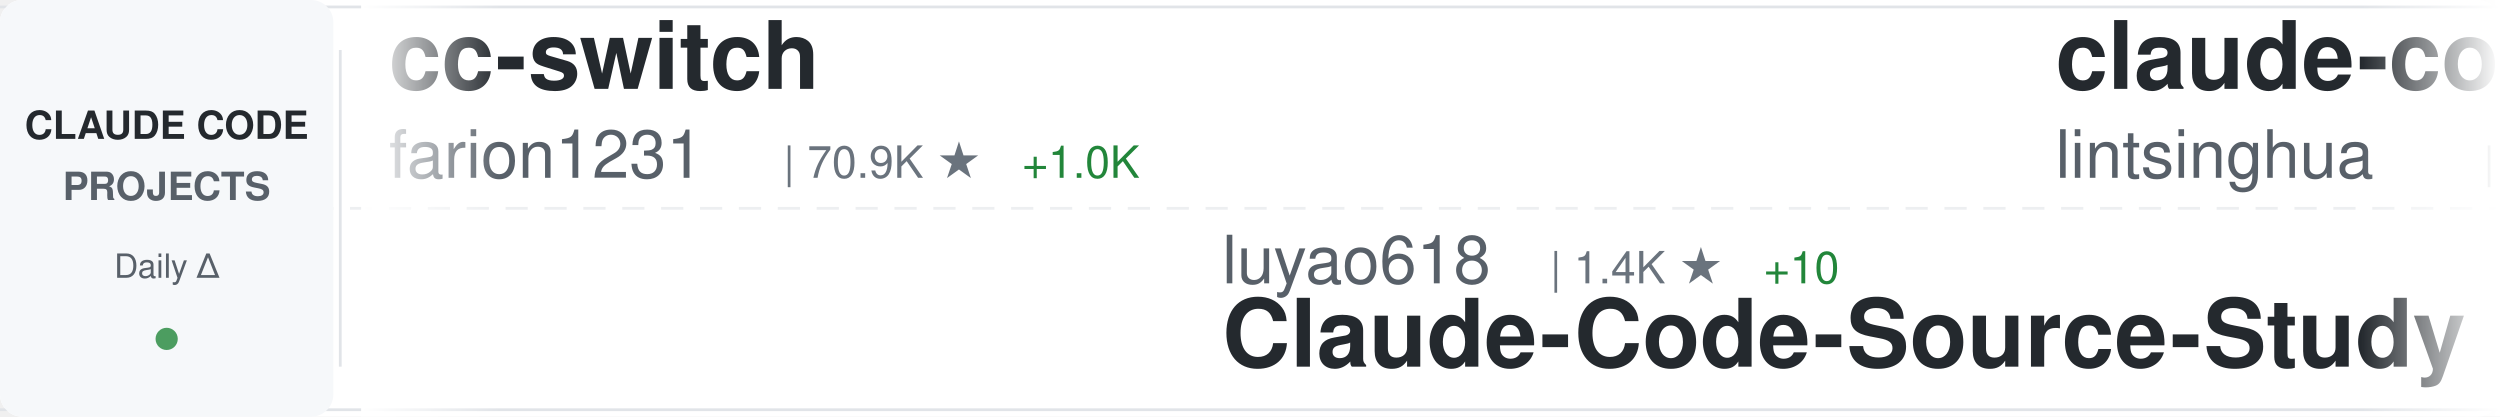
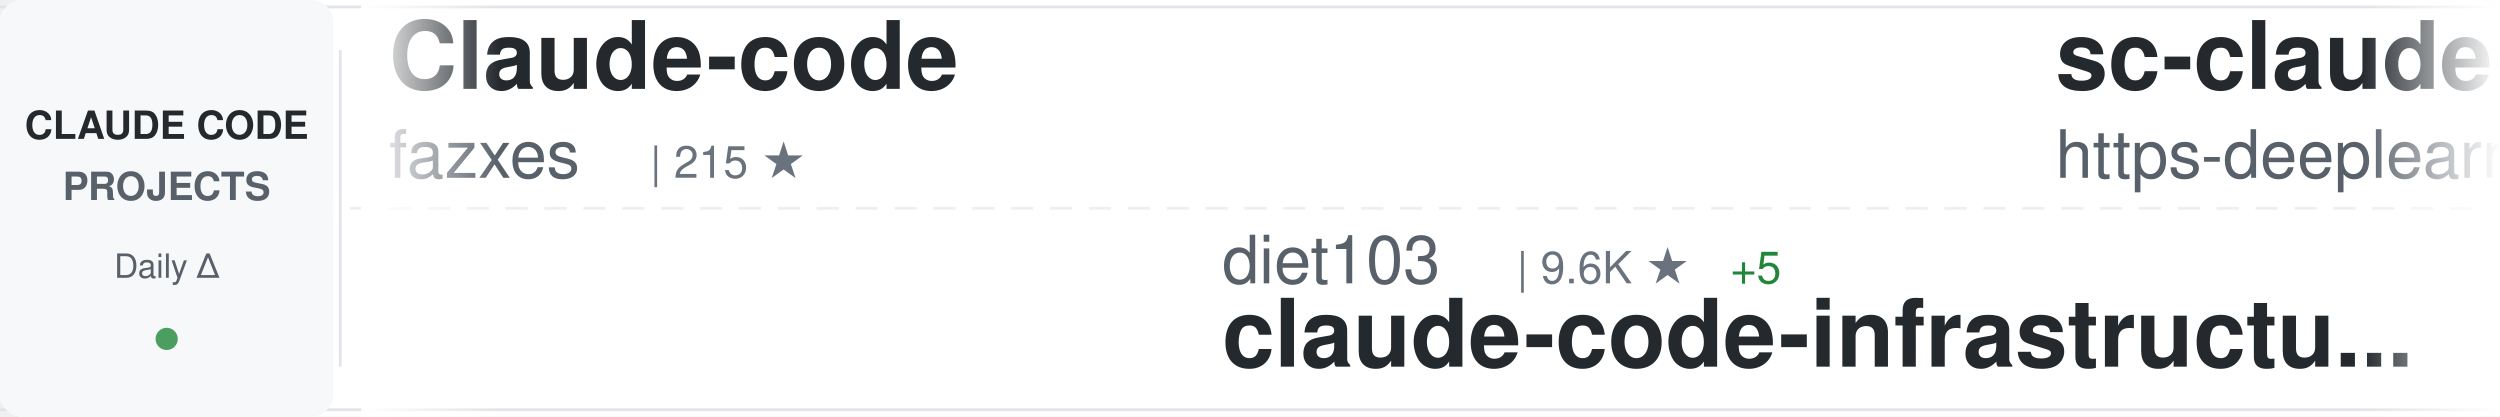
<svg xmlns="http://www.w3.org/2000/svg" width="900" height="150">
  <defs>
    <linearGradient id="awesomeLeftFade" x1="0%" y1="0%" x2="100%" y2="0%">
      <stop offset="0%" style="stop-color:#ffffff;stop-opacity:1" />
      <stop offset="100%" style="stop-color:#ffffff;stop-opacity:0" />
    </linearGradient>
    <linearGradient id="awesomeRightFade" x1="0%" y1="0%" x2="100%" y2="0%">
      <stop offset="0%" style="stop-color:#ffffff;stop-opacity:0" />
      <stop offset="100%" style="stop-color:#ffffff;stop-opacity:1" />
    </linearGradient>
  </defs>
  <rect width="900" height="150" fill="#ffffff" rx="8" />
  <rect x="0" y="2" width="900" height="1" fill="#e1e4e8" />
  <rect x="0" y="147" width="900" height="1" fill="#e1e4e8" />
  <line x1="0" y1="75" x2="900" y2="75" stroke="#e1e4e8" stroke-width="1" stroke-dasharray="8 6" opacity="0.6" />
  <rect x="0" y="0" width="120" height="150" fill="#f6f8fa" rx="8" />
  <text x="60" y="50" font-family="-apple-system, BlinkMacSystemFont, 'Segoe UI', Helvetica, Arial, sans-serif" font-size="14" font-weight="600" fill="#24292e" text-anchor="middle">CLAUDE CODE</text>
  <text x="60" y="72" font-family="-apple-system, BlinkMacSystemFont, 'Segoe UI', Helvetica, Arial, sans-serif" font-size="14" font-weight="600" fill="#586069" text-anchor="middle">PROJECTS</text>
  <text x="60" y="100" font-family="-apple-system, BlinkMacSystemFont, 'Segoe UI', Helvetica, Arial, sans-serif" font-size="12" font-weight="500" fill="#586069" text-anchor="middle">Daily Δ</text>
  <circle cx="60" cy="122" r="4" fill="#22863a" opacity="0.8" />
  <rect x="122" y="18" width="1" height="114" fill="#e1e4e8" />
  <clipPath id="awesomeTickerClip">
    <rect x="130" y="0" width="770" height="150" />
  </clipPath>
  <g clip-path="url(#awesomeTickerClip)">
    <g id="awesomeTickerItems">
      <animateTransform attributeName="transform" attributeType="XML" type="translate" from="0 0" to="-3000 0" dur="54s" repeatCount="indefinite" />
      <g transform="translate(0, 0)">
-         <text x="140" y="32" font-family="-apple-system, BlinkMacSystemFont, 'Segoe UI', Helvetica, Arial, sans-serif" font-size="34" font-weight="600" fill="#24292e">cc-switch</text>
-         <text x="140" y="64" font-family="-apple-system, BlinkMacSystemFont, 'Segoe UI', Helvetica, Arial, sans-serif" font-size="24" font-weight="400" fill="#586069">farion1231</text>
-         <text x="282" y="64" font-family="-apple-system, BlinkMacSystemFont, 'Segoe UI', Helvetica, Arial, sans-serif" font-size="16" font-weight="500" fill="#6a737d">| 70.9K ★</text>
-         <text x="368" y="64" font-family="-apple-system, BlinkMacSystemFont, 'Segoe UI', Helvetica, Arial, sans-serif" font-size="16" font-weight="500" fill="#22863a"> +1.0K</text>
+         <text x="140" y="32" font-family="-apple-system, BlinkMacSystemFont, 'Segoe UI', Helvetica, Arial, sans-serif" font-size="34" font-weight="600" fill="#24292e">Claude-code</text>
+         <text x="140" y="64" font-family="-apple-system, BlinkMacSystemFont, 'Segoe UI', Helvetica, Arial, sans-serif" font-size="24" font-weight="400" fill="#586069">fazxes</text>
+         <text x="234" y="64" font-family="-apple-system, BlinkMacSystemFont, 'Segoe UI', Helvetica, Arial, sans-serif" font-size="16" font-weight="500" fill="#6a737d">| 215 ★</text>
      </g>
      <g transform="translate(300, 0)">
-         <text x="140" y="102" font-family="-apple-system, BlinkMacSystemFont, 'Segoe UI', Helvetica, Arial, sans-serif" font-size="24" font-weight="400" fill="#586069">luyao618</text>
-         <text x="258" y="102" font-family="-apple-system, BlinkMacSystemFont, 'Segoe UI', Helvetica, Arial, sans-serif" font-size="16" font-weight="500" fill="#6a737d">| 1.4K ★</text>
-         <text x="335" y="102" font-family="-apple-system, BlinkMacSystemFont, 'Segoe UI', Helvetica, Arial, sans-serif" font-size="16" font-weight="500" fill="#22863a"> +10</text>
-         <text x="140" y="132" font-family="-apple-system, BlinkMacSystemFont, 'Segoe UI', Helvetica, Arial, sans-serif" font-size="34" font-weight="600" fill="#24292e">Claude-Code-Source-Study</text>
+         <text x="140" y="102" font-family="-apple-system, BlinkMacSystemFont, 'Segoe UI', Helvetica, Arial, sans-serif" font-size="24" font-weight="400" fill="#586069">diet103</text>
+         <text x="246" y="102" font-family="-apple-system, BlinkMacSystemFont, 'Segoe UI', Helvetica, Arial, sans-serif" font-size="16" font-weight="500" fill="#6a737d">| 9.6K ★</text>
+         <text x="323" y="102" font-family="-apple-system, BlinkMacSystemFont, 'Segoe UI', Helvetica, Arial, sans-serif" font-size="16" font-weight="500" fill="#22863a"> +5</text>
+         <text x="140" y="132" font-family="-apple-system, BlinkMacSystemFont, 'Segoe UI', Helvetica, Arial, sans-serif" font-size="34" font-weight="600" fill="#24292e">claude-code-infrastructu...</text>
      </g>
      <g transform="translate(600, 0)">
-         <text x="140" y="32" font-family="-apple-system, BlinkMacSystemFont, 'Segoe UI', Helvetica, Arial, sans-serif" font-size="34" font-weight="600" fill="#24292e">claude-code-book</text>
-         <text x="140" y="64" font-family="-apple-system, BlinkMacSystemFont, 'Segoe UI', Helvetica, Arial, sans-serif" font-size="24" font-weight="400" fill="#586069">lintsinghua</text>
-         <text x="294" y="64" font-family="-apple-system, BlinkMacSystemFont, 'Segoe UI', Helvetica, Arial, sans-serif" font-size="16" font-weight="500" fill="#6a737d">| 3.3K ★</text>
-         <text x="371" y="64" font-family="-apple-system, BlinkMacSystemFont, 'Segoe UI', Helvetica, Arial, sans-serif" font-size="16" font-weight="500" fill="#22863a"> +16</text>
+         <text x="140" y="32" font-family="-apple-system, BlinkMacSystemFont, 'Segoe UI', Helvetica, Arial, sans-serif" font-size="34" font-weight="600" fill="#24292e">sc-claude-code-files</text>
+         <text x="140" y="64" font-family="-apple-system, BlinkMacSystemFont, 'Segoe UI', Helvetica, Arial, sans-serif" font-size="24" font-weight="400" fill="#586069">https-deeplearning-ai</text>
+         <text x="414" y="64" font-family="-apple-system, BlinkMacSystemFont, 'Segoe UI', Helvetica, Arial, sans-serif" font-size="16" font-weight="500" fill="#6a737d">| 510 ★</text>
+         <text x="482" y="64" font-family="-apple-system, BlinkMacSystemFont, 'Segoe UI', Helvetica, Arial, sans-serif" font-size="16" font-weight="500" fill="#22863a"> +1</text>
      </g>
      <g transform="translate(900, 0)">
-         <text x="140" y="102" font-family="-apple-system, BlinkMacSystemFont, 'Segoe UI', Helvetica, Arial, sans-serif" font-size="24" font-weight="400" fill="#586069">anthropics</text>
-         <text x="282" y="102" font-family="-apple-system, BlinkMacSystemFont, 'Segoe UI', Helvetica, Arial, sans-serif" font-size="16" font-weight="500" fill="#6a737d">| 826 ★</text>
-         <text x="350" y="102" font-family="-apple-system, BlinkMacSystemFont, 'Segoe UI', Helvetica, Arial, sans-serif" font-size="16" font-weight="500" fill="#22863a"> +2</text>
-         <text x="140" y="132" font-family="-apple-system, BlinkMacSystemFont, 'Segoe UI', Helvetica, Arial, sans-serif" font-size="34" font-weight="600" fill="#24292e">claude-code-base-action</text>
+         <text x="140" y="102" font-family="-apple-system, BlinkMacSystemFont, 'Segoe UI', Helvetica, Arial, sans-serif" font-size="24" font-weight="400" fill="#586069">ding113</text>
+         <text x="246" y="102" font-family="-apple-system, BlinkMacSystemFont, 'Segoe UI', Helvetica, Arial, sans-serif" font-size="16" font-weight="500" fill="#6a737d">| 2.8K ★</text>
+         <text x="323" y="102" font-family="-apple-system, BlinkMacSystemFont, 'Segoe UI', Helvetica, Arial, sans-serif" font-size="16" font-weight="500" fill="#22863a"> +13</text>
+         <text x="140" y="132" font-family="-apple-system, BlinkMacSystemFont, 'Segoe UI', Helvetica, Arial, sans-serif" font-size="34" font-weight="600" fill="#24292e">claude-code-hub</text>
      </g>
      <g transform="translate(1200, 0)">
-         <text x="140" y="32" font-family="-apple-system, BlinkMacSystemFont, 'Segoe UI', Helvetica, Arial, sans-serif" font-size="34" font-weight="600" fill="#24292e">claude-code-local</text>
-         <text x="140" y="64" font-family="-apple-system, BlinkMacSystemFont, 'Segoe UI', Helvetica, Arial, sans-serif" font-size="24" font-weight="400" fill="#586069">nicedreamzapp</text>
-         <text x="318" y="64" font-family="-apple-system, BlinkMacSystemFont, 'Segoe UI', Helvetica, Arial, sans-serif" font-size="16" font-weight="500" fill="#6a737d">| 2.6K ★</text>
-         <text x="395" y="64" font-family="-apple-system, BlinkMacSystemFont, 'Segoe UI', Helvetica, Arial, sans-serif" font-size="16" font-weight="500" fill="#22863a"> +6</text>
+         <text x="140" y="32" font-family="-apple-system, BlinkMacSystemFont, 'Segoe UI', Helvetica, Arial, sans-serif" font-size="34" font-weight="600" fill="#24292e">andrej-karpathy-skills</text>
+         <text x="140" y="64" font-family="-apple-system, BlinkMacSystemFont, 'Segoe UI', Helvetica, Arial, sans-serif" font-size="24" font-weight="400" fill="#586069">multica-ai</text>
+         <text x="282" y="64" font-family="-apple-system, BlinkMacSystemFont, 'Segoe UI', Helvetica, Arial, sans-serif" font-size="16" font-weight="500" fill="#6a737d">| 130.0K ★</text>
+         <text x="377" y="64" font-family="-apple-system, BlinkMacSystemFont, 'Segoe UI', Helvetica, Arial, sans-serif" font-size="16" font-weight="500" fill="#22863a"> +1.2K</text>
      </g>
      <g transform="translate(1500, 0)">
-         <text x="140" y="102" font-family="-apple-system, BlinkMacSystemFont, 'Segoe UI', Helvetica, Arial, sans-serif" font-size="24" font-weight="400" fill="#586069">siteboon</text>
-         <text x="258" y="102" font-family="-apple-system, BlinkMacSystemFont, 'Segoe UI', Helvetica, Arial, sans-serif" font-size="16" font-weight="500" fill="#6a737d">| 10.9K ★</text>
-         <text x="344" y="102" font-family="-apple-system, BlinkMacSystemFont, 'Segoe UI', Helvetica, Arial, sans-serif" font-size="16" font-weight="500" fill="#22863a"> +41</text>
-         <text x="140" y="132" font-family="-apple-system, BlinkMacSystemFont, 'Segoe UI', Helvetica, Arial, sans-serif" font-size="34" font-weight="600" fill="#24292e">claudecodeui</text>
+         <text x="140" y="102" font-family="-apple-system, BlinkMacSystemFont, 'Segoe UI', Helvetica, Arial, sans-serif" font-size="24" font-weight="400" fill="#586069">shareAI-lab</text>
+         <text x="294" y="102" font-family="-apple-system, BlinkMacSystemFont, 'Segoe UI', Helvetica, Arial, sans-serif" font-size="16" font-weight="500" fill="#6a737d">| 60.5K ★</text>
+         <text x="380" y="102" font-family="-apple-system, BlinkMacSystemFont, 'Segoe UI', Helvetica, Arial, sans-serif" font-size="16" font-weight="500" fill="#22863a"> +228</text>
+         <text x="140" y="132" font-family="-apple-system, BlinkMacSystemFont, 'Segoe UI', Helvetica, Arial, sans-serif" font-size="34" font-weight="600" fill="#24292e">learn-claude-code</text>
      </g>
      <g transform="translate(1800, 0)">
-         <text x="140" y="32" font-family="-apple-system, BlinkMacSystemFont, 'Segoe UI', Helvetica, Arial, sans-serif" font-size="34" font-weight="600" fill="#24292e">claude-code-system-promp...</text>
-         <text x="140" y="64" font-family="-apple-system, BlinkMacSystemFont, 'Segoe UI', Helvetica, Arial, sans-serif" font-size="24" font-weight="400" fill="#586069">Piebald-AI</text>
-         <text x="282" y="64" font-family="-apple-system, BlinkMacSystemFont, 'Segoe UI', Helvetica, Arial, sans-serif" font-size="16" font-weight="500" fill="#6a737d">| 10.2K ★</text>
-         <text x="368" y="64" font-family="-apple-system, BlinkMacSystemFont, 'Segoe UI', Helvetica, Arial, sans-serif" font-size="16" font-weight="500" fill="#22863a"> +20</text>
+         <text x="140" y="32" font-family="-apple-system, BlinkMacSystemFont, 'Segoe UI', Helvetica, Arial, sans-serif" font-size="34" font-weight="600" fill="#24292e">Claude-Code-Game-Studios</text>
+         <text x="140" y="64" font-family="-apple-system, BlinkMacSystemFont, 'Segoe UI', Helvetica, Arial, sans-serif" font-size="24" font-weight="400" fill="#586069">Donchitos</text>
+         <text x="270" y="64" font-family="-apple-system, BlinkMacSystemFont, 'Segoe UI', Helvetica, Arial, sans-serif" font-size="16" font-weight="500" fill="#6a737d">| 18.8K ★</text>
+         <text x="356" y="64" font-family="-apple-system, BlinkMacSystemFont, 'Segoe UI', Helvetica, Arial, sans-serif" font-size="16" font-weight="500" fill="#22863a"> +111</text>
      </g>
      <g transform="translate(2100, 0)">
-         <text x="140" y="102" font-family="-apple-system, BlinkMacSystemFont, 'Segoe UI', Helvetica, Arial, sans-serif" font-size="24" font-weight="400" fill="#586069">edmund-io</text>
-         <text x="270" y="102" font-family="-apple-system, BlinkMacSystemFont, 'Segoe UI', Helvetica, Arial, sans-serif" font-size="16" font-weight="500" fill="#6a737d">| 1.4K ★</text>
-         <text x="347" y="102" font-family="-apple-system, BlinkMacSystemFont, 'Segoe UI', Helvetica, Arial, sans-serif" font-size="16" font-weight="500" fill="#22863a"> +3</text>
-         <text x="140" y="132" font-family="-apple-system, BlinkMacSystemFont, 'Segoe UI', Helvetica, Arial, sans-serif" font-size="34" font-weight="600" fill="#24292e">edmunds-claude-code</text>
+         <text x="140" y="102" font-family="-apple-system, BlinkMacSystemFont, 'Segoe UI', Helvetica, Arial, sans-serif" font-size="24" font-weight="400" fill="#586069">farion1231</text>
+         <text x="282" y="102" font-family="-apple-system, BlinkMacSystemFont, 'Segoe UI', Helvetica, Arial, sans-serif" font-size="16" font-weight="500" fill="#6a737d">| 71.1K ★</text>
+         <text x="368" y="102" font-family="-apple-system, BlinkMacSystemFont, 'Segoe UI', Helvetica, Arial, sans-serif" font-size="16" font-weight="500" fill="#22863a"> +1.0K</text>
+         <text x="140" y="132" font-family="-apple-system, BlinkMacSystemFont, 'Segoe UI', Helvetica, Arial, sans-serif" font-size="34" font-weight="600" fill="#24292e">cc-switch</text>
      </g>
      <g transform="translate(2400, 0)">
-         <text x="140" y="32" font-family="-apple-system, BlinkMacSystemFont, 'Segoe UI', Helvetica, Arial, sans-serif" font-size="34" font-weight="600" fill="#24292e">claude-code-security-rev...</text>
+         <text x="140" y="32" font-family="-apple-system, BlinkMacSystemFont, 'Segoe UI', Helvetica, Arial, sans-serif" font-size="34" font-weight="600" fill="#24292e">claude-plugins-official</text>
        <text x="140" y="64" font-family="-apple-system, BlinkMacSystemFont, 'Segoe UI', Helvetica, Arial, sans-serif" font-size="24" font-weight="400" fill="#586069">anthropics</text>
-         <text x="282" y="64" font-family="-apple-system, BlinkMacSystemFont, 'Segoe UI', Helvetica, Arial, sans-serif" font-size="16" font-weight="500" fill="#6a737d">| 4.6K ★</text>
-         <text x="359" y="64" font-family="-apple-system, BlinkMacSystemFont, 'Segoe UI', Helvetica, Arial, sans-serif" font-size="16" font-weight="500" fill="#22863a"> +10</text>
+         <text x="282" y="64" font-family="-apple-system, BlinkMacSystemFont, 'Segoe UI', Helvetica, Arial, sans-serif" font-size="16" font-weight="500" fill="#6a737d">| 19.4K ★</text>
+         <text x="368" y="64" font-family="-apple-system, BlinkMacSystemFont, 'Segoe UI', Helvetica, Arial, sans-serif" font-size="16" font-weight="500" fill="#22863a"> +91</text>
      </g>
      <g transform="translate(2700, 0)">
-         <text x="140" y="102" font-family="-apple-system, BlinkMacSystemFont, 'Segoe UI', Helvetica, Arial, sans-serif" font-size="24" font-weight="400" fill="#586069">Maciek-roboblog</text>
-         <text x="342" y="102" font-family="-apple-system, BlinkMacSystemFont, 'Segoe UI', Helvetica, Arial, sans-serif" font-size="16" font-weight="500" fill="#6a737d">| 8.0K ★</text>
-         <text x="419" y="102" font-family="-apple-system, BlinkMacSystemFont, 'Segoe UI', Helvetica, Arial, sans-serif" font-size="16" font-weight="500" fill="#22863a"> +4</text>
-         <text x="140" y="132" font-family="-apple-system, BlinkMacSystemFont, 'Segoe UI', Helvetica, Arial, sans-serif" font-size="34" font-weight="600" fill="#24292e">Claude-Code-Usage-Monito...</text>
+         <text x="140" y="102" font-family="-apple-system, BlinkMacSystemFont, 'Segoe UI', Helvetica, Arial, sans-serif" font-size="24" font-weight="400" fill="#586069">ponponon</text>
+         <text x="258" y="102" font-family="-apple-system, BlinkMacSystemFont, 'Segoe UI', Helvetica, Arial, sans-serif" font-size="16" font-weight="500" fill="#6a737d">| 2.2K ★</text>
+         <text x="335" y="102" font-family="-apple-system, BlinkMacSystemFont, 'Segoe UI', Helvetica, Arial, sans-serif" font-size="16" font-weight="500" fill="#22863a"> +2</text>
+         <text x="140" y="132" font-family="-apple-system, BlinkMacSystemFont, 'Segoe UI', Helvetica, Arial, sans-serif" font-size="34" font-weight="600" fill="#24292e">claude_code_src</text>
      </g>
      <g transform="translate(3000, 0)">
-         <text x="140" y="32" font-family="-apple-system, BlinkMacSystemFont, 'Segoe UI', Helvetica, Arial, sans-serif" font-size="34" font-weight="600" fill="#24292e">cc-switch</text>
-         <text x="140" y="64" font-family="-apple-system, BlinkMacSystemFont, 'Segoe UI', Helvetica, Arial, sans-serif" font-size="24" font-weight="400" fill="#586069">farion1231</text>
-         <text x="282" y="64" font-family="-apple-system, BlinkMacSystemFont, 'Segoe UI', Helvetica, Arial, sans-serif" font-size="16" font-weight="500" fill="#6a737d">| 70.9K ★</text>
-         <text x="368" y="64" font-family="-apple-system, BlinkMacSystemFont, 'Segoe UI', Helvetica, Arial, sans-serif" font-size="16" font-weight="500" fill="#22863a"> +1.0K</text>
+         <text x="140" y="32" font-family="-apple-system, BlinkMacSystemFont, 'Segoe UI', Helvetica, Arial, sans-serif" font-size="34" font-weight="600" fill="#24292e">Claude-code</text>
+         <text x="140" y="64" font-family="-apple-system, BlinkMacSystemFont, 'Segoe UI', Helvetica, Arial, sans-serif" font-size="24" font-weight="400" fill="#586069">fazxes</text>
+         <text x="234" y="64" font-family="-apple-system, BlinkMacSystemFont, 'Segoe UI', Helvetica, Arial, sans-serif" font-size="16" font-weight="500" fill="#6a737d">| 215 ★</text>
      </g>
      <g transform="translate(3300, 0)">
-         <text x="140" y="102" font-family="-apple-system, BlinkMacSystemFont, 'Segoe UI', Helvetica, Arial, sans-serif" font-size="24" font-weight="400" fill="#586069">luyao618</text>
-         <text x="258" y="102" font-family="-apple-system, BlinkMacSystemFont, 'Segoe UI', Helvetica, Arial, sans-serif" font-size="16" font-weight="500" fill="#6a737d">| 1.4K ★</text>
-         <text x="335" y="102" font-family="-apple-system, BlinkMacSystemFont, 'Segoe UI', Helvetica, Arial, sans-serif" font-size="16" font-weight="500" fill="#22863a"> +10</text>
-         <text x="140" y="132" font-family="-apple-system, BlinkMacSystemFont, 'Segoe UI', Helvetica, Arial, sans-serif" font-size="34" font-weight="600" fill="#24292e">Claude-Code-Source-Study</text>
+         <text x="140" y="102" font-family="-apple-system, BlinkMacSystemFont, 'Segoe UI', Helvetica, Arial, sans-serif" font-size="24" font-weight="400" fill="#586069">diet103</text>
+         <text x="246" y="102" font-family="-apple-system, BlinkMacSystemFont, 'Segoe UI', Helvetica, Arial, sans-serif" font-size="16" font-weight="500" fill="#6a737d">| 9.6K ★</text>
+         <text x="323" y="102" font-family="-apple-system, BlinkMacSystemFont, 'Segoe UI', Helvetica, Arial, sans-serif" font-size="16" font-weight="500" fill="#22863a"> +5</text>
+         <text x="140" y="132" font-family="-apple-system, BlinkMacSystemFont, 'Segoe UI', Helvetica, Arial, sans-serif" font-size="34" font-weight="600" fill="#24292e">claude-code-infrastructu...</text>
      </g>
      <g transform="translate(3600, 0)">
-         <text x="140" y="32" font-family="-apple-system, BlinkMacSystemFont, 'Segoe UI', Helvetica, Arial, sans-serif" font-size="34" font-weight="600" fill="#24292e">claude-code-book</text>
-         <text x="140" y="64" font-family="-apple-system, BlinkMacSystemFont, 'Segoe UI', Helvetica, Arial, sans-serif" font-size="24" font-weight="400" fill="#586069">lintsinghua</text>
-         <text x="294" y="64" font-family="-apple-system, BlinkMacSystemFont, 'Segoe UI', Helvetica, Arial, sans-serif" font-size="16" font-weight="500" fill="#6a737d">| 3.3K ★</text>
-         <text x="371" y="64" font-family="-apple-system, BlinkMacSystemFont, 'Segoe UI', Helvetica, Arial, sans-serif" font-size="16" font-weight="500" fill="#22863a"> +16</text>
+         <text x="140" y="32" font-family="-apple-system, BlinkMacSystemFont, 'Segoe UI', Helvetica, Arial, sans-serif" font-size="34" font-weight="600" fill="#24292e">sc-claude-code-files</text>
+         <text x="140" y="64" font-family="-apple-system, BlinkMacSystemFont, 'Segoe UI', Helvetica, Arial, sans-serif" font-size="24" font-weight="400" fill="#586069">https-deeplearning-ai</text>
+         <text x="414" y="64" font-family="-apple-system, BlinkMacSystemFont, 'Segoe UI', Helvetica, Arial, sans-serif" font-size="16" font-weight="500" fill="#6a737d">| 510 ★</text>
+         <text x="482" y="64" font-family="-apple-system, BlinkMacSystemFont, 'Segoe UI', Helvetica, Arial, sans-serif" font-size="16" font-weight="500" fill="#22863a"> +1</text>
      </g>
      <g transform="translate(3900, 0)">
-         <text x="140" y="102" font-family="-apple-system, BlinkMacSystemFont, 'Segoe UI', Helvetica, Arial, sans-serif" font-size="24" font-weight="400" fill="#586069">anthropics</text>
-         <text x="282" y="102" font-family="-apple-system, BlinkMacSystemFont, 'Segoe UI', Helvetica, Arial, sans-serif" font-size="16" font-weight="500" fill="#6a737d">| 826 ★</text>
-         <text x="350" y="102" font-family="-apple-system, BlinkMacSystemFont, 'Segoe UI', Helvetica, Arial, sans-serif" font-size="16" font-weight="500" fill="#22863a"> +2</text>
-         <text x="140" y="132" font-family="-apple-system, BlinkMacSystemFont, 'Segoe UI', Helvetica, Arial, sans-serif" font-size="34" font-weight="600" fill="#24292e">claude-code-base-action</text>
+         <text x="140" y="102" font-family="-apple-system, BlinkMacSystemFont, 'Segoe UI', Helvetica, Arial, sans-serif" font-size="24" font-weight="400" fill="#586069">ding113</text>
+         <text x="246" y="102" font-family="-apple-system, BlinkMacSystemFont, 'Segoe UI', Helvetica, Arial, sans-serif" font-size="16" font-weight="500" fill="#6a737d">| 2.8K ★</text>
+         <text x="323" y="102" font-family="-apple-system, BlinkMacSystemFont, 'Segoe UI', Helvetica, Arial, sans-serif" font-size="16" font-weight="500" fill="#22863a"> +13</text>
+         <text x="140" y="132" font-family="-apple-system, BlinkMacSystemFont, 'Segoe UI', Helvetica, Arial, sans-serif" font-size="34" font-weight="600" fill="#24292e">claude-code-hub</text>
      </g>
    </g>
  </g>
  <rect x="130" y="0" width="50" height="150" fill="url(#awesomeLeftFade)" />
  <rect x="850" y="0" width="50" height="150" fill="url(#awesomeRightFade)" />
</svg>
